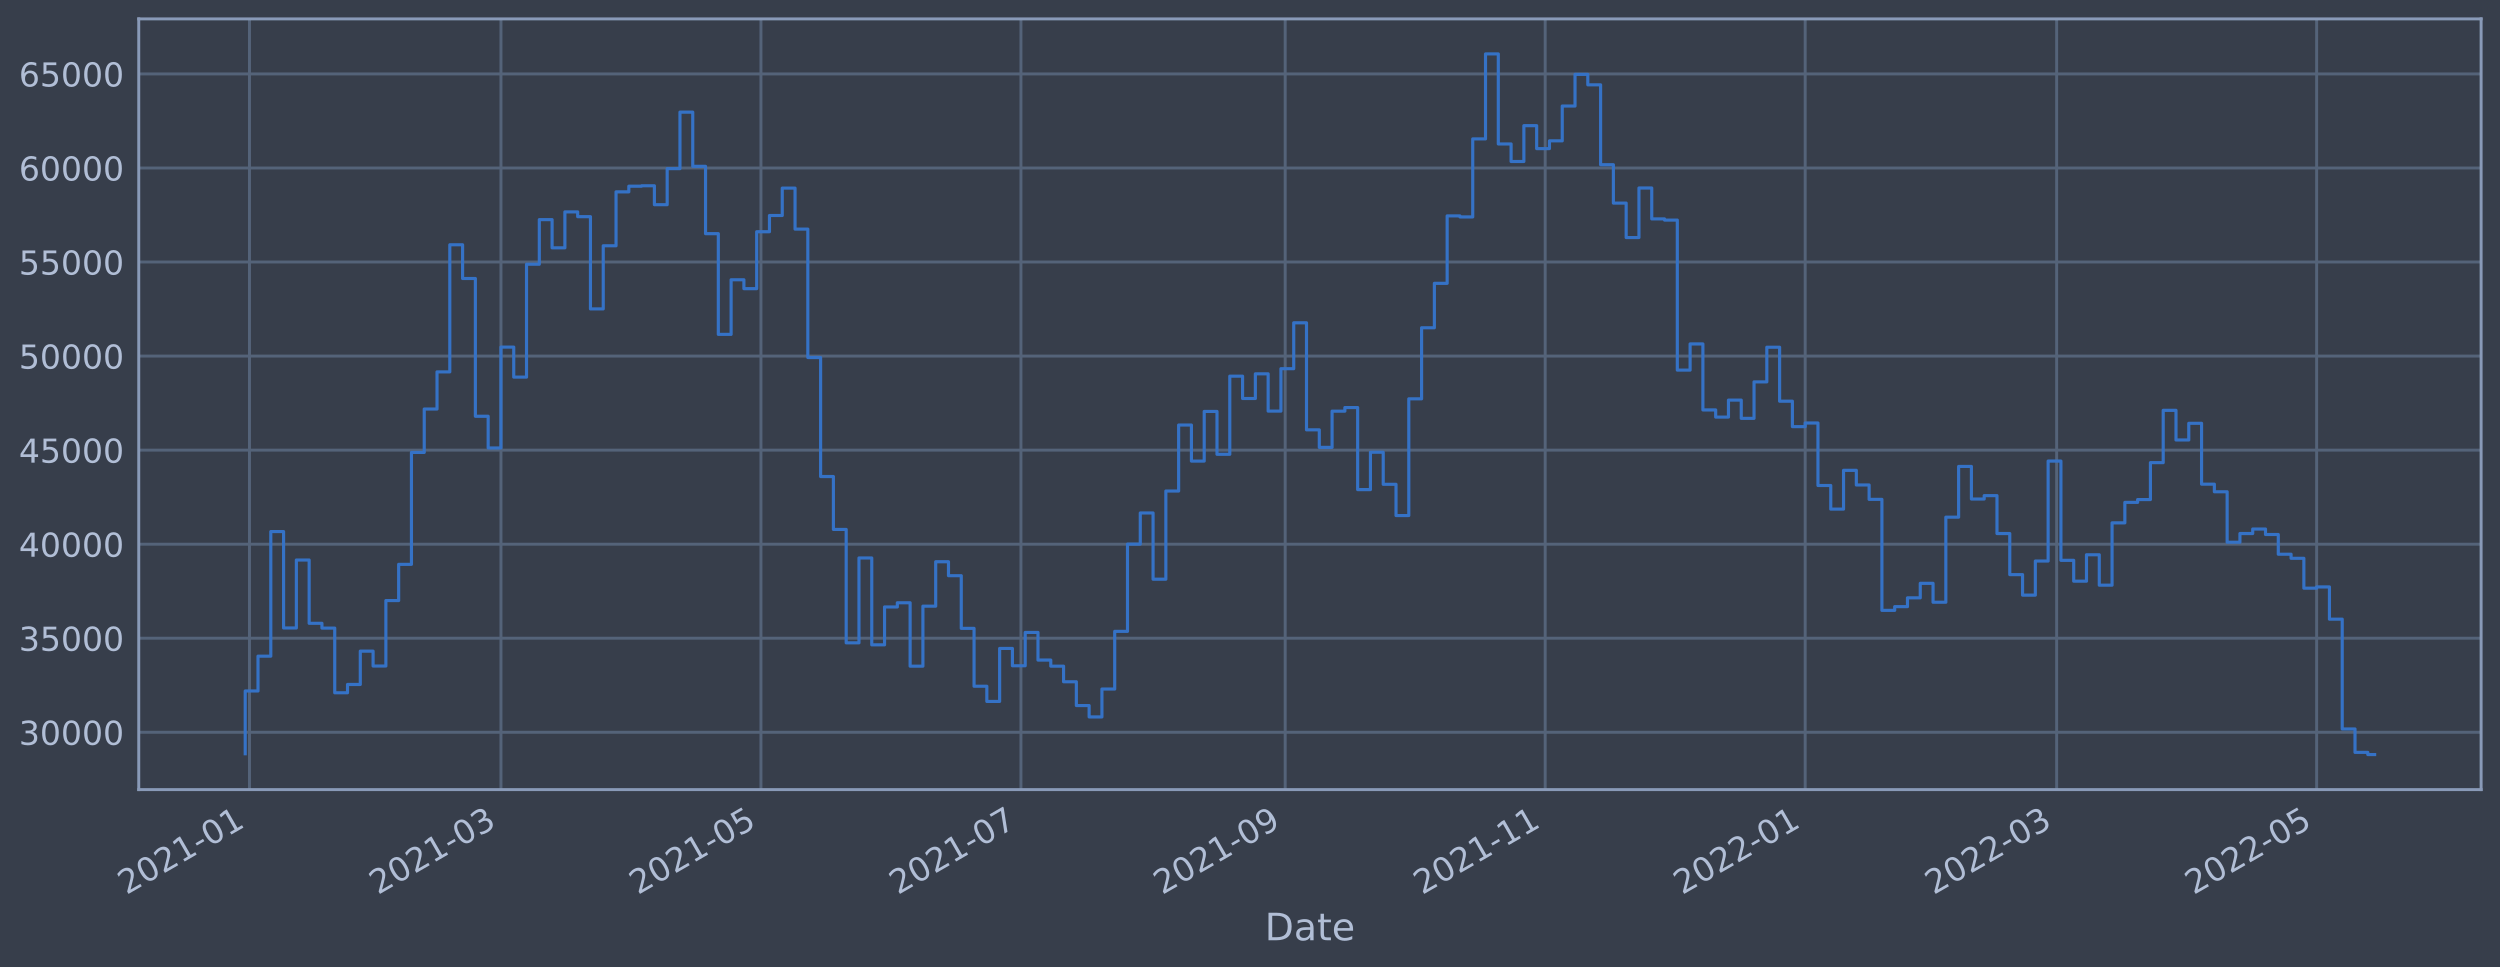
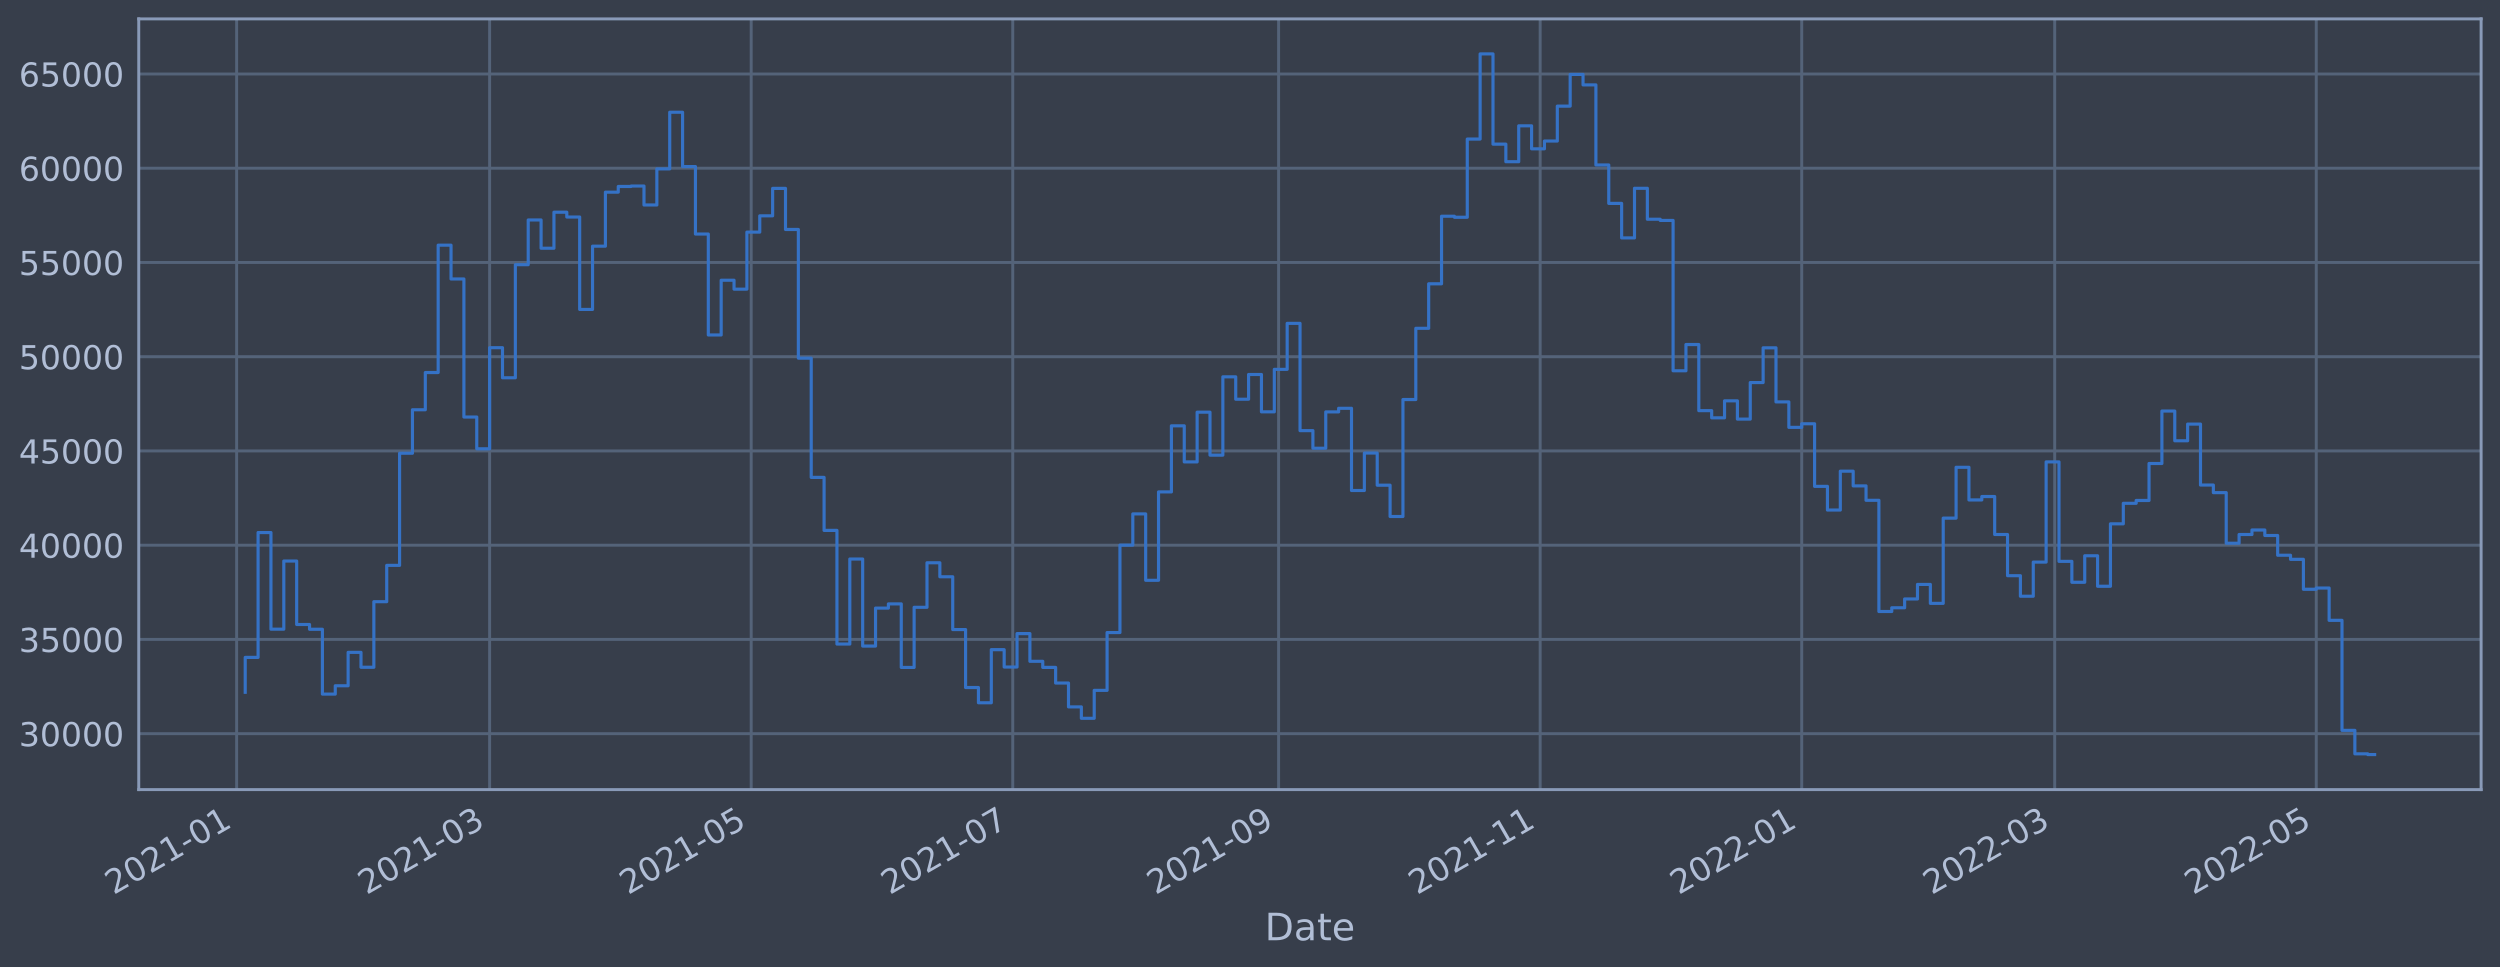
<svg xmlns="http://www.w3.org/2000/svg" xmlns:xlink="http://www.w3.org/1999/xlink" width="952.884pt" height="368.58pt" viewBox="0 0 952.884 368.58" version="1.1">
  <defs>
    <style type="text/css">*{stroke-linejoin: round; stroke-linecap: butt}</style>
  </defs>
  <g id="figure_1">
    <g id="patch_1">
      <path d="M 0 368.58  L 952.884 368.58  L 952.884 0  L 0 0  z " style="fill: #373e4b" />
    </g>
    <g id="axes_1">
      <g id="patch_2">
        <path d="M 52.884 300.96  L 945.684 300.96  L 945.684 7.2  L 52.884 7.2  z " style="fill: #373e4b" />
      </g>
      <g id="matplotlib.axis_1">
        <g id="xtick_1">
          <g id="line2d_1">
-             <path d="M 95.09 300.96  L 95.09 7.2  " clip-path="url(#pe888d1b612)" style="fill: none; stroke: #546379; stroke-width: 1.12; stroke-linecap: square" />
+             <path d="M 90.197 300.96  L 90.197 7.2  " clip-path="url(#pc2c28133ea)" style="fill: none; stroke: #546379; stroke-width: 1.12; stroke-linecap: square" />
          </g>
          <g id="line2d_2" />
          <g id="text_1">
-             <g style="fill: #b1bed6" transform="translate(48.18685 341.1745)rotate(-30)scale(0.126 -0.126)">
+             <g style="fill: #b1bed6" transform="translate(43.29361 341.1745)rotate(-30)scale(0.126 -0.126)">
              <defs>
                <path id="DejaVuSans-32" d="M 1228 531  L 3431 531  L 3431 0  L 469 0  L 469 531  Q 828 903 1448 1529  Q 2069 2156 2228 2338  Q 2531 2678 2651 2914  Q 2772 3150 2772 3378  Q 2772 3750 2511 3984  Q 2250 4219 1831 4219  Q 1534 4219 1204 4116  Q 875 4013 500 3803  L 500 4441  Q 881 4594 1212 4672  Q 1544 4750 1819 4750  Q 2544 4750 2975 4387  Q 3406 4025 3406 3419  Q 3406 3131 3298 2873  Q 3191 2616 2906 2266  Q 2828 2175 2409 1742  Q 1991 1309 1228 531  z " transform="scale(0.015625)" />
                <path id="DejaVuSans-30" d="M 2034 4250  Q 1547 4250 1301 3770  Q 1056 3291 1056 2328  Q 1056 1369 1301 889  Q 1547 409 2034 409  Q 2525 409 2770 889  Q 3016 1369 3016 2328  Q 3016 3291 2770 3770  Q 2525 4250 2034 4250  z M 2034 4750  Q 2819 4750 3233 4129  Q 3647 3509 3647 2328  Q 3647 1150 3233 529  Q 2819 -91 2034 -91  Q 1250 -91 836 529  Q 422 1150 422 2328  Q 422 3509 836 4129  Q 1250 4750 2034 4750  z " transform="scale(0.015625)" />
                <path id="DejaVuSans-31" d="M 794 531  L 1825 531  L 1825 4091  L 703 3866  L 703 4441  L 1819 4666  L 2450 4666  L 2450 531  L 3481 531  L 3481 0  L 794 0  L 794 531  z " transform="scale(0.015625)" />
                <path id="DejaVuSans-2d" d="M 313 2009  L 1997 2009  L 1997 1497  L 313 1497  L 313 2009  z " transform="scale(0.015625)" />
              </defs>
              <use xlink:href="#DejaVuSans-32" />
              <use xlink:href="#DejaVuSans-30" x="63.623" />
              <use xlink:href="#DejaVuSans-32" x="127.246" />
              <use xlink:href="#DejaVuSans-31" x="190.869" />
              <use xlink:href="#DejaVuSans-2d" x="254.492" />
              <use xlink:href="#DejaVuSans-30" x="290.576" />
              <use xlink:href="#DejaVuSans-31" x="354.199" />
            </g>
          </g>
        </g>
        <g id="xtick_2">
          <g id="line2d_3">
-             <path d="M 190.939 300.96  L 190.939 7.2  " clip-path="url(#pe888d1b612)" style="fill: none; stroke: #546379; stroke-width: 1.12; stroke-linecap: square" />
+             <path d="M 186.623 300.96  L 186.623 7.2  " clip-path="url(#pc2c28133ea)" style="fill: none; stroke: #546379; stroke-width: 1.12; stroke-linecap: square" />
          </g>
          <g id="line2d_4" />
          <g id="text_2">
-             <g style="fill: #b1bed6" transform="translate(144.0354 341.1745)rotate(-30)scale(0.126 -0.126)">
+             <g style="fill: #b1bed6" transform="translate(139.7197 341.1745)rotate(-30)scale(0.126 -0.126)">
              <defs>
                <path id="DejaVuSans-33" d="M 2597 2516  Q 3050 2419 3304 2112  Q 3559 1806 3559 1356  Q 3559 666 3084 287  Q 2609 -91 1734 -91  Q 1441 -91 1130 -33  Q 819 25 488 141  L 488 750  Q 750 597 1062 519  Q 1375 441 1716 441  Q 2309 441 2620 675  Q 2931 909 2931 1356  Q 2931 1769 2642 2001  Q 2353 2234 1838 2234  L 1294 2234  L 1294 2753  L 1863 2753  Q 2328 2753 2575 2939  Q 2822 3125 2822 3475  Q 2822 3834 2567 4026  Q 2313 4219 1838 4219  Q 1578 4219 1281 4162  Q 984 4106 628 3988  L 628 4550  Q 988 4650 1302 4700  Q 1616 4750 1894 4750  Q 2613 4750 3031 4423  Q 3450 4097 3450 3541  Q 3450 3153 3228 2886  Q 3006 2619 2597 2516  z " transform="scale(0.015625)" />
              </defs>
              <use xlink:href="#DejaVuSans-32" />
              <use xlink:href="#DejaVuSans-30" x="63.623" />
              <use xlink:href="#DejaVuSans-32" x="127.246" />
              <use xlink:href="#DejaVuSans-31" x="190.869" />
              <use xlink:href="#DejaVuSans-2d" x="254.492" />
              <use xlink:href="#DejaVuSans-30" x="290.576" />
              <use xlink:href="#DejaVuSans-33" x="354.199" />
            </g>
          </g>
        </g>
        <g id="xtick_3">
          <g id="line2d_5">
-             <path d="M 290.036 300.96  L 290.036 7.2  " clip-path="url(#pe888d1b612)" style="fill: none; stroke: #546379; stroke-width: 1.12; stroke-linecap: square" />
+             <path d="M 286.318 300.96  L 286.318 7.2  " clip-path="url(#pc2c28133ea)" style="fill: none; stroke: #546379; stroke-width: 1.12; stroke-linecap: square" />
          </g>
          <g id="line2d_6" />
          <g id="text_3">
-             <g style="fill: #b1bed6" transform="translate(243.1331 341.1745)rotate(-30)scale(0.126 -0.126)">
+             <g style="fill: #b1bed6" transform="translate(239.4145 341.1745)rotate(-30)scale(0.126 -0.126)">
              <defs>
                <path id="DejaVuSans-35" d="M 691 4666  L 3169 4666  L 3169 4134  L 1269 4134  L 1269 2991  Q 1406 3038 1543 3061  Q 1681 3084 1819 3084  Q 2600 3084 3056 2656  Q 3513 2228 3513 1497  Q 3513 744 3044 326  Q 2575 -91 1722 -91  Q 1428 -91 1123 -41  Q 819 9 494 109  L 494 744  Q 775 591 1075 516  Q 1375 441 1709 441  Q 2250 441 2565 725  Q 2881 1009 2881 1497  Q 2881 1984 2565 2268  Q 2250 2553 1709 2553  Q 1456 2553 1204 2497  Q 953 2441 691 2322  L 691 4666  z " transform="scale(0.015625)" />
              </defs>
              <use xlink:href="#DejaVuSans-32" />
              <use xlink:href="#DejaVuSans-30" x="63.623" />
              <use xlink:href="#DejaVuSans-32" x="127.246" />
              <use xlink:href="#DejaVuSans-31" x="190.869" />
              <use xlink:href="#DejaVuSans-2d" x="254.492" />
              <use xlink:href="#DejaVuSans-30" x="290.576" />
              <use xlink:href="#DejaVuSans-35" x="354.199" />
            </g>
          </g>
        </g>
        <g id="xtick_4">
          <g id="line2d_7">
-             <path d="M 389.134 300.96  L 389.134 7.2  " clip-path="url(#pe888d1b612)" style="fill: none; stroke: #546379; stroke-width: 1.12; stroke-linecap: square" />
+             <path d="M 386.013 300.96  L 386.013 7.2  " clip-path="url(#pc2c28133ea)" style="fill: none; stroke: #546379; stroke-width: 1.12; stroke-linecap: square" />
          </g>
          <g id="line2d_8" />
          <g id="text_4">
-             <g style="fill: #b1bed6" transform="translate(342.2308 341.1745)rotate(-30)scale(0.126 -0.126)">
+             <g style="fill: #b1bed6" transform="translate(339.1093 341.1745)rotate(-30)scale(0.126 -0.126)">
              <defs>
                <path id="DejaVuSans-37" d="M 525 4666  L 3525 4666  L 3525 4397  L 1831 0  L 1172 0  L 2766 4134  L 525 4134  L 525 4666  z " transform="scale(0.015625)" />
              </defs>
              <use xlink:href="#DejaVuSans-32" />
              <use xlink:href="#DejaVuSans-30" x="63.623" />
              <use xlink:href="#DejaVuSans-32" x="127.246" />
              <use xlink:href="#DejaVuSans-31" x="190.869" />
              <use xlink:href="#DejaVuSans-2d" x="254.492" />
              <use xlink:href="#DejaVuSans-30" x="290.576" />
              <use xlink:href="#DejaVuSans-37" x="354.199" />
            </g>
          </g>
        </g>
        <g id="xtick_5">
          <g id="line2d_9">
-             <path d="M 489.856 300.96  L 489.856 7.2  " clip-path="url(#pe888d1b612)" style="fill: none; stroke: #546379; stroke-width: 1.12; stroke-linecap: square" />
+             <path d="M 487.342 300.96  L 487.342 7.2  " clip-path="url(#pc2c28133ea)" style="fill: none; stroke: #546379; stroke-width: 1.12; stroke-linecap: square" />
          </g>
          <g id="line2d_10" />
          <g id="text_5">
-             <g style="fill: #b1bed6" transform="translate(442.953 341.1745)rotate(-30)scale(0.126 -0.126)">
+             <g style="fill: #b1bed6" transform="translate(440.4384 341.1745)rotate(-30)scale(0.126 -0.126)">
              <defs>
                <path id="DejaVuSans-39" d="M 703 97  L 703 672  Q 941 559 1184 500  Q 1428 441 1663 441  Q 2288 441 2617 861  Q 2947 1281 2994 2138  Q 2813 1869 2534 1725  Q 2256 1581 1919 1581  Q 1219 1581 811 2004  Q 403 2428 403 3163  Q 403 3881 828 4315  Q 1253 4750 1959 4750  Q 2769 4750 3195 4129  Q 3622 3509 3622 2328  Q 3622 1225 3098 567  Q 2575 -91 1691 -91  Q 1453 -91 1209 -44  Q 966 3 703 97  z M 1959 2075  Q 2384 2075 2632 2365  Q 2881 2656 2881 3163  Q 2881 3666 2632 3958  Q 2384 4250 1959 4250  Q 1534 4250 1286 3958  Q 1038 3666 1038 3163  Q 1038 2656 1286 2365  Q 1534 2075 1959 2075  z " transform="scale(0.015625)" />
              </defs>
              <use xlink:href="#DejaVuSans-32" />
              <use xlink:href="#DejaVuSans-30" x="63.623" />
              <use xlink:href="#DejaVuSans-32" x="127.246" />
              <use xlink:href="#DejaVuSans-31" x="190.869" />
              <use xlink:href="#DejaVuSans-2d" x="254.492" />
              <use xlink:href="#DejaVuSans-30" x="290.576" />
              <use xlink:href="#DejaVuSans-39" x="354.199" />
            </g>
          </g>
        </g>
        <g id="xtick_6">
          <g id="line2d_11">
-             <path d="M 588.954 300.96  L 588.954 7.2  " clip-path="url(#pe888d1b612)" style="fill: none; stroke: #546379; stroke-width: 1.12; stroke-linecap: square" />
+             <path d="M 587.037 300.96  L 587.037 7.2  " clip-path="url(#pc2c28133ea)" style="fill: none; stroke: #546379; stroke-width: 1.12; stroke-linecap: square" />
          </g>
          <g id="line2d_12" />
          <g id="text_6">
-             <g style="fill: #b1bed6" transform="translate(542.0507 341.1745)rotate(-30)scale(0.126 -0.126)">
+             <g style="fill: #b1bed6" transform="translate(540.1332 341.1745)rotate(-30)scale(0.126 -0.126)">
              <use xlink:href="#DejaVuSans-32" />
              <use xlink:href="#DejaVuSans-30" x="63.623" />
              <use xlink:href="#DejaVuSans-32" x="127.246" />
              <use xlink:href="#DejaVuSans-31" x="190.869" />
              <use xlink:href="#DejaVuSans-2d" x="254.492" />
              <use xlink:href="#DejaVuSans-31" x="290.576" />
              <use xlink:href="#DejaVuSans-31" x="354.199" />
            </g>
          </g>
        </g>
        <g id="xtick_7">
          <g id="line2d_13">
-             <path d="M 688.052 300.96  L 688.052 7.2  " clip-path="url(#pe888d1b612)" style="fill: none; stroke: #546379; stroke-width: 1.12; stroke-linecap: square" />
+             <path d="M 686.731 300.96  L 686.731 7.2  " clip-path="url(#pc2c28133ea)" style="fill: none; stroke: #546379; stroke-width: 1.12; stroke-linecap: square" />
          </g>
          <g id="line2d_14" />
          <g id="text_7">
-             <g style="fill: #b1bed6" transform="translate(641.1483 341.1745)rotate(-30)scale(0.126 -0.126)">
+             <g style="fill: #b1bed6" transform="translate(639.828 341.1745)rotate(-30)scale(0.126 -0.126)">
              <use xlink:href="#DejaVuSans-32" />
              <use xlink:href="#DejaVuSans-30" x="63.623" />
              <use xlink:href="#DejaVuSans-32" x="127.246" />
              <use xlink:href="#DejaVuSans-32" x="190.869" />
              <use xlink:href="#DejaVuSans-2d" x="254.492" />
              <use xlink:href="#DejaVuSans-30" x="290.576" />
              <use xlink:href="#DejaVuSans-31" x="354.199" />
            </g>
          </g>
        </g>
        <g id="xtick_8">
          <g id="line2d_15">
-             <path d="M 783.9 300.96  L 783.9 7.2  " clip-path="url(#pe888d1b612)" style="fill: none; stroke: #546379; stroke-width: 1.12; stroke-linecap: square" />
+             <path d="M 783.157 300.96  L 783.157 7.2  " clip-path="url(#pc2c28133ea)" style="fill: none; stroke: #546379; stroke-width: 1.12; stroke-linecap: square" />
          </g>
          <g id="line2d_16" />
          <g id="text_8">
-             <g style="fill: #b1bed6" transform="translate(736.9969 341.1745)rotate(-30)scale(0.126 -0.126)">
+             <g style="fill: #b1bed6" transform="translate(736.2541 341.1745)rotate(-30)scale(0.126 -0.126)">
              <use xlink:href="#DejaVuSans-32" />
              <use xlink:href="#DejaVuSans-30" x="63.623" />
              <use xlink:href="#DejaVuSans-32" x="127.246" />
              <use xlink:href="#DejaVuSans-32" x="190.869" />
              <use xlink:href="#DejaVuSans-2d" x="254.492" />
              <use xlink:href="#DejaVuSans-30" x="290.576" />
              <use xlink:href="#DejaVuSans-33" x="354.199" />
            </g>
          </g>
        </g>
        <g id="xtick_9">
          <g id="line2d_17">
-             <path d="M 882.998 300.96  L 882.998 7.2  " clip-path="url(#pe888d1b612)" style="fill: none; stroke: #546379; stroke-width: 1.12; stroke-linecap: square" />
+             <path d="M 882.852 300.96  L 882.852 7.2  " clip-path="url(#pc2c28133ea)" style="fill: none; stroke: #546379; stroke-width: 1.12; stroke-linecap: square" />
          </g>
          <g id="line2d_18" />
          <g id="text_9">
-             <g style="fill: #b1bed6" transform="translate(836.0946 341.1745)rotate(-30)scale(0.126 -0.126)">
+             <g style="fill: #b1bed6" transform="translate(835.9489 341.1745)rotate(-30)scale(0.126 -0.126)">
              <use xlink:href="#DejaVuSans-32" />
              <use xlink:href="#DejaVuSans-30" x="63.623" />
              <use xlink:href="#DejaVuSans-32" x="127.246" />
              <use xlink:href="#DejaVuSans-32" x="190.869" />
              <use xlink:href="#DejaVuSans-2d" x="254.492" />
              <use xlink:href="#DejaVuSans-30" x="290.576" />
              <use xlink:href="#DejaVuSans-35" x="354.199" />
            </g>
          </g>
        </g>
        <g id="text_10">
          <g style="fill: #b1bed6" transform="translate(482.0746 358.3856)scale(0.144 -0.144)">
            <defs>
              <path id="DejaVuSans-44" d="M 1259 4147  L 1259 519  L 2022 519  Q 2988 519 3436 956  Q 3884 1394 3884 2338  Q 3884 3275 3436 3711  Q 2988 4147 2022 4147  L 1259 4147  z M 628 4666  L 1925 4666  Q 3281 4666 3915 4102  Q 4550 3538 4550 2338  Q 4550 1131 3912 565  Q 3275 0 1925 0  L 628 0  L 628 4666  z " transform="scale(0.015625)" />
              <path id="DejaVuSans-61" d="M 2194 1759  Q 1497 1759 1228 1600  Q 959 1441 959 1056  Q 959 750 1161 570  Q 1363 391 1709 391  Q 2188 391 2477 730  Q 2766 1069 2766 1631  L 2766 1759  L 2194 1759  z M 3341 1997  L 3341 0  L 2766 0  L 2766 531  Q 2569 213 2275 61  Q 1981 -91 1556 -91  Q 1019 -91 701 211  Q 384 513 384 1019  Q 384 1609 779 1909  Q 1175 2209 1959 2209  L 2766 2209  L 2766 2266  Q 2766 2663 2505 2880  Q 2244 3097 1772 3097  Q 1472 3097 1187 3025  Q 903 2953 641 2809  L 641 3341  Q 956 3463 1253 3523  Q 1550 3584 1831 3584  Q 2591 3584 2966 3190  Q 3341 2797 3341 1997  z " transform="scale(0.015625)" />
              <path id="DejaVuSans-74" d="M 1172 4494  L 1172 3500  L 2356 3500  L 2356 3053  L 1172 3053  L 1172 1153  Q 1172 725 1289 603  Q 1406 481 1766 481  L 2356 481  L 2356 0  L 1766 0  Q 1100 0 847 248  Q 594 497 594 1153  L 594 3053  L 172 3053  L 172 3500  L 594 3500  L 594 4494  L 1172 4494  z " transform="scale(0.015625)" />
              <path id="DejaVuSans-65" d="M 3597 1894  L 3597 1613  L 953 1613  Q 991 1019 1311 708  Q 1631 397 2203 397  Q 2534 397 2845 478  Q 3156 559 3463 722  L 3463 178  Q 3153 47 2828 -22  Q 2503 -91 2169 -91  Q 1331 -91 842 396  Q 353 884 353 1716  Q 353 2575 817 3079  Q 1281 3584 2069 3584  Q 2775 3584 3186 3129  Q 3597 2675 3597 1894  z M 3022 2063  Q 3016 2534 2758 2815  Q 2500 3097 2075 3097  Q 1594 3097 1305 2825  Q 1016 2553 972 2059  L 3022 2063  z " transform="scale(0.015625)" />
            </defs>
            <use xlink:href="#DejaVuSans-44" />
            <use xlink:href="#DejaVuSans-61" x="77.002" />
            <use xlink:href="#DejaVuSans-74" x="138.281" />
            <use xlink:href="#DejaVuSans-65" x="177.49" />
          </g>
        </g>
      </g>
      <g id="matplotlib.axis_2">
        <g id="ytick_1">
          <g id="line2d_19">
-             <path d="M 52.884 279.111  L 945.684 279.111  " clip-path="url(#pe888d1b612)" style="fill: none; stroke: #546379; stroke-width: 1.12; stroke-linecap: square" />
+             <path d="M 52.884 279.642  L 945.684 279.642  " clip-path="url(#pc2c28133ea)" style="fill: none; stroke: #546379; stroke-width: 1.12; stroke-linecap: square" />
          </g>
          <g id="line2d_20" />
          <g id="text_11">
-             <g style="fill: #b1bed6" transform="translate(7.2 283.898)scale(0.126 -0.126)">
+             <g style="fill: #b1bed6" transform="translate(7.2 284.4287)scale(0.126 -0.126)">
              <use xlink:href="#DejaVuSans-33" />
              <use xlink:href="#DejaVuSans-30" x="63.623" />
              <use xlink:href="#DejaVuSans-30" x="127.246" />
              <use xlink:href="#DejaVuSans-30" x="190.869" />
              <use xlink:href="#DejaVuSans-30" x="254.492" />
            </g>
          </g>
        </g>
        <g id="ytick_2">
          <g id="line2d_21">
-             <path d="M 52.884 243.263  L 945.684 243.263  " clip-path="url(#pe888d1b612)" style="fill: none; stroke: #546379; stroke-width: 1.12; stroke-linecap: square" />
+             <path d="M 52.884 243.721  L 945.684 243.721  " clip-path="url(#pc2c28133ea)" style="fill: none; stroke: #546379; stroke-width: 1.12; stroke-linecap: square" />
          </g>
          <g id="line2d_22" />
          <g id="text_12">
-             <g style="fill: #b1bed6" transform="translate(7.2 248.0505)scale(0.126 -0.126)">
+             <g style="fill: #b1bed6" transform="translate(7.2 248.5076)scale(0.126 -0.126)">
              <use xlink:href="#DejaVuSans-33" />
              <use xlink:href="#DejaVuSans-35" x="63.623" />
              <use xlink:href="#DejaVuSans-30" x="127.246" />
              <use xlink:href="#DejaVuSans-30" x="190.869" />
              <use xlink:href="#DejaVuSans-30" x="254.492" />
            </g>
          </g>
        </g>
        <g id="ytick_3">
          <g id="line2d_23">
-             <path d="M 52.884 207.416  L 945.684 207.416  " clip-path="url(#pe888d1b612)" style="fill: none; stroke: #546379; stroke-width: 1.12; stroke-linecap: square" />
+             <path d="M 52.884 207.799  L 945.684 207.799  " clip-path="url(#pc2c28133ea)" style="fill: none; stroke: #546379; stroke-width: 1.12; stroke-linecap: square" />
          </g>
          <g id="line2d_24" />
          <g id="text_13">
-             <g style="fill: #b1bed6" transform="translate(7.2 212.2029)scale(0.126 -0.126)">
+             <g style="fill: #b1bed6" transform="translate(7.2 212.5864)scale(0.126 -0.126)">
              <defs>
                <path id="DejaVuSans-34" d="M 2419 4116  L 825 1625  L 2419 1625  L 2419 4116  z M 2253 4666  L 3047 4666  L 3047 1625  L 3713 1625  L 3713 1100  L 3047 1100  L 3047 0  L 2419 0  L 2419 1100  L 313 1100  L 313 1709  L 2253 4666  z " transform="scale(0.015625)" />
              </defs>
              <use xlink:href="#DejaVuSans-34" />
              <use xlink:href="#DejaVuSans-30" x="63.623" />
              <use xlink:href="#DejaVuSans-30" x="127.246" />
              <use xlink:href="#DejaVuSans-30" x="190.869" />
              <use xlink:href="#DejaVuSans-30" x="254.492" />
            </g>
          </g>
        </g>
        <g id="ytick_4">
          <g id="line2d_25">
-             <path d="M 52.884 171.568  L 945.684 171.568  " clip-path="url(#pe888d1b612)" style="fill: none; stroke: #546379; stroke-width: 1.12; stroke-linecap: square" />
+             <path d="M 52.884 171.878  L 945.684 171.878  " clip-path="url(#pc2c28133ea)" style="fill: none; stroke: #546379; stroke-width: 1.12; stroke-linecap: square" />
          </g>
          <g id="line2d_26" />
          <g id="text_14">
-             <g style="fill: #b1bed6" transform="translate(7.2 176.3553)scale(0.126 -0.126)">
+             <g style="fill: #b1bed6" transform="translate(7.2 176.6653)scale(0.126 -0.126)">
              <use xlink:href="#DejaVuSans-34" />
              <use xlink:href="#DejaVuSans-35" x="63.623" />
              <use xlink:href="#DejaVuSans-30" x="127.246" />
              <use xlink:href="#DejaVuSans-30" x="190.869" />
              <use xlink:href="#DejaVuSans-30" x="254.492" />
            </g>
          </g>
        </g>
        <g id="ytick_5">
          <g id="line2d_27">
-             <path d="M 52.884 135.721  L 945.684 135.721  " clip-path="url(#pe888d1b612)" style="fill: none; stroke: #546379; stroke-width: 1.12; stroke-linecap: square" />
+             <path d="M 52.884 135.957  L 945.684 135.957  " clip-path="url(#pc2c28133ea)" style="fill: none; stroke: #546379; stroke-width: 1.12; stroke-linecap: square" />
          </g>
          <g id="line2d_28" />
          <g id="text_15">
-             <g style="fill: #b1bed6" transform="translate(7.2 140.5077)scale(0.126 -0.126)">
+             <g style="fill: #b1bed6" transform="translate(7.2 140.7441)scale(0.126 -0.126)">
              <use xlink:href="#DejaVuSans-35" />
              <use xlink:href="#DejaVuSans-30" x="63.623" />
              <use xlink:href="#DejaVuSans-30" x="127.246" />
              <use xlink:href="#DejaVuSans-30" x="190.869" />
              <use xlink:href="#DejaVuSans-30" x="254.492" />
            </g>
          </g>
        </g>
        <g id="ytick_6">
          <g id="line2d_29">
-             <path d="M 52.884 99.873  L 945.684 99.873  " clip-path="url(#pe888d1b612)" style="fill: none; stroke: #546379; stroke-width: 1.12; stroke-linecap: square" />
+             <path d="M 52.884 100.036  L 945.684 100.036  " clip-path="url(#pc2c28133ea)" style="fill: none; stroke: #546379; stroke-width: 1.12; stroke-linecap: square" />
          </g>
          <g id="line2d_30" />
          <g id="text_16">
-             <g style="fill: #b1bed6" transform="translate(7.2 104.6601)scale(0.126 -0.126)">
+             <g style="fill: #b1bed6" transform="translate(7.2 104.8229)scale(0.126 -0.126)">
              <use xlink:href="#DejaVuSans-35" />
              <use xlink:href="#DejaVuSans-35" x="63.623" />
              <use xlink:href="#DejaVuSans-30" x="127.246" />
              <use xlink:href="#DejaVuSans-30" x="190.869" />
              <use xlink:href="#DejaVuSans-30" x="254.492" />
            </g>
          </g>
        </g>
        <g id="ytick_7">
          <g id="line2d_31">
-             <path d="M 52.884 64.026  L 945.684 64.026  " clip-path="url(#pe888d1b612)" style="fill: none; stroke: #546379; stroke-width: 1.12; stroke-linecap: square" />
+             <path d="M 52.884 64.115  L 945.684 64.115  " clip-path="url(#pc2c28133ea)" style="fill: none; stroke: #546379; stroke-width: 1.12; stroke-linecap: square" />
          </g>
          <g id="line2d_32" />
          <g id="text_17">
-             <g style="fill: #b1bed6" transform="translate(7.2 68.81254)scale(0.126 -0.126)">
+             <g style="fill: #b1bed6" transform="translate(7.2 68.90177)scale(0.126 -0.126)">
              <defs>
                <path id="DejaVuSans-36" d="M 2113 2584  Q 1688 2584 1439 2293  Q 1191 2003 1191 1497  Q 1191 994 1439 701  Q 1688 409 2113 409  Q 2538 409 2786 701  Q 3034 994 3034 1497  Q 3034 2003 2786 2293  Q 2538 2584 2113 2584  z M 3366 4563  L 3366 3988  Q 3128 4100 2886 4159  Q 2644 4219 2406 4219  Q 1781 4219 1451 3797  Q 1122 3375 1075 2522  Q 1259 2794 1537 2939  Q 1816 3084 2150 3084  Q 2853 3084 3261 2657  Q 3669 2231 3669 1497  Q 3669 778 3244 343  Q 2819 -91 2113 -91  Q 1303 -91 875 529  Q 447 1150 447 2328  Q 447 3434 972 4092  Q 1497 4750 2381 4750  Q 2619 4750 2861 4703  Q 3103 4656 3366 4563  z " transform="scale(0.015625)" />
              </defs>
              <use xlink:href="#DejaVuSans-36" />
              <use xlink:href="#DejaVuSans-30" x="63.623" />
              <use xlink:href="#DejaVuSans-30" x="127.246" />
              <use xlink:href="#DejaVuSans-30" x="190.869" />
              <use xlink:href="#DejaVuSans-30" x="254.492" />
            </g>
          </g>
        </g>
        <g id="ytick_8">
          <g id="line2d_33">
-             <path d="M 52.884 28.178  L 945.684 28.178  " clip-path="url(#pe888d1b612)" style="fill: none; stroke: #546379; stroke-width: 1.12; stroke-linecap: square" />
+             <path d="M 52.884 28.194  L 945.684 28.194  " clip-path="url(#pc2c28133ea)" style="fill: none; stroke: #546379; stroke-width: 1.12; stroke-linecap: square" />
          </g>
          <g id="line2d_34" />
          <g id="text_18">
-             <g style="fill: #b1bed6" transform="translate(7.2 32.96495)scale(0.126 -0.126)">
+             <g style="fill: #b1bed6" transform="translate(7.2 32.9806)scale(0.126 -0.126)">
              <use xlink:href="#DejaVuSans-36" />
              <use xlink:href="#DejaVuSans-35" x="63.623" />
              <use xlink:href="#DejaVuSans-30" x="127.246" />
              <use xlink:href="#DejaVuSans-30" x="190.869" />
              <use xlink:href="#DejaVuSans-30" x="254.492" />
            </g>
          </g>
        </g>
      </g>
      <g id="line2d_35">
-         <path d="M 93.466 287.309  L 93.466 263.371  L 98.339 263.371  L 98.339 250.098  L 103.213 250.098  L 103.213 202.61  L 108.087 202.61  L 108.087 239.356  L 112.96 239.356  L 112.96 213.449  L 117.834 213.449  L 117.834 237.578  L 122.708 237.578  L 122.708 239.399  L 127.581 239.399  L 127.581 264.057  L 132.455 264.057  L 132.455 260.888  L 137.328 260.888  L 137.328 248.18  L 142.202 248.18  L 142.202 253.854  L 147.076 253.854  L 147.076 228.909  L 151.949 228.909  L 151.949 215.101  L 156.823 215.101  L 156.823 172.442  L 161.697 172.442  L 161.697 155.902  L 166.57 155.902  L 166.57 141.742  L 171.444 141.742  L 171.444 93.302  L 176.318 93.302  L 176.318 106.158  L 181.191 106.158  L 181.191 158.66  L 186.065 158.66  L 186.065 170.752  L 190.939 170.752  L 190.939 132.296  L 195.812 132.296  L 195.812 143.739  L 200.686 143.739  L 200.686 100.723  L 205.56 100.723  L 205.56 83.718  L 210.433 83.718  L 210.433 94.462  L 215.307 94.462  L 215.307 80.76  L 220.181 80.76  L 220.181 82.586  L 225.054 82.586  L 225.054 117.738  L 229.928 117.738  L 229.928 93.679  L 234.802 93.679  L 234.802 73.13  L 239.675 73.13  L 239.675 70.97  L 244.549 70.97  L 244.549 70.807  L 249.423 70.807  L 249.423 78.016  L 254.296 78.016  L 254.296 64.277  L 259.17 64.277  L 259.17 42.738  L 264.044 42.738  L 264.044 63.401  L 268.917 63.401  L 268.917 89.062  L 273.791 89.062  L 273.791 127.453  L 278.665 127.453  L 278.665 106.637  L 283.538 106.637  L 283.538 110.024  L 288.412 110.024  L 288.412 88.327  L 293.285 88.327  L 293.285 82.141  L 298.159 82.141  L 298.159 71.705  L 303.033 71.705  L 303.033 87.326  L 307.906 87.326  L 307.906 136.276  L 312.78 136.276  L 312.78 181.633  L 317.654 181.633  L 317.654 201.793  L 322.527 201.793  L 322.527 245.023  L 327.401 245.023  L 327.401 212.678  L 332.275 212.678  L 332.275 245.789  L 337.148 245.789  L 337.148 231.343  L 342.022 231.343  L 342.022 229.745  L 346.896 229.745  L 346.896 253.911  L 351.769 253.911  L 351.769 231.042  L 356.643 231.042  L 356.643 214.106  L 361.517 214.106  L 361.517 219.426  L 366.39 219.426  L 366.39 239.505  L 371.264 239.505  L 371.264 261.563  L 376.138 261.563  L 376.138 267.349  L 381.011 267.349  L 381.011 247.159  L 385.885 247.159  L 385.885 253.753  L 390.759 253.753  L 390.759 241.046  L 395.632 241.046  L 395.632 251.587  L 400.506 251.587  L 400.506 253.906  L 405.38 253.906  L 405.38 259.85  L 410.253 259.85  L 410.253 268.921  L 415.127 268.921  L 415.127 273.261  L 420.001 273.261  L 420.001 262.636  L 424.874 262.636  L 424.874 240.645  L 429.748 240.645  L 429.748 207.398  L 434.622 207.398  L 434.622 195.521  L 439.495 195.521  L 439.495 220.765  L 444.369 220.765  L 444.369 187.155  L 449.242 187.155  L 449.242 162.008  L 454.116 162.008  L 454.116 175.743  L 458.99 175.743  L 458.99 156.825  L 463.863 156.825  L 463.863 173.161  L 468.737 173.161  L 468.737 143.378  L 473.611 143.378  L 473.611 151.891  L 478.484 151.891  L 478.484 142.483  L 483.358 142.483  L 483.358 156.693  L 488.232 156.693  L 488.232 140.531  L 493.105 140.531  L 493.105 123.037  L 497.979 123.037  L 497.979 163.837  L 502.853 163.837  L 502.853 170.53  L 507.726 170.53  L 507.726 156.712  L 512.6 156.712  L 512.6 155.339  L 517.474 155.339  L 517.474 186.613  L 522.347 186.613  L 522.347 172.364  L 527.221 172.364  L 527.221 184.598  L 532.095 184.598  L 532.095 196.501  L 536.968 196.501  L 536.968 152.016  L 541.842 152.016  L 541.842 124.925  L 546.716 124.925  L 546.716 107.994  L 551.589 107.994  L 551.589 82.293  L 556.463 82.293  L 556.463 82.682  L 561.337 82.682  L 561.337 52.94  L 566.21 52.94  L 566.21 20.553  L 571.084 20.553  L 571.084 54.868  L 575.958 54.868  L 575.958 61.551  L 580.831 61.551  L 580.831 47.9  L 585.705 47.9  L 585.705 56.645  L 590.578 56.645  L 590.578 53.688  L 595.452 53.688  L 595.452 40.415  L 600.326 40.415  L 600.326 28.345  L 605.199 28.345  L 605.199 32.33  L 610.073 32.33  L 610.073 62.791  L 614.947 62.791  L 614.947 77.411  L 619.82 77.411  L 619.82 90.542  L 624.694 90.542  L 624.694 71.658  L 629.568 71.658  L 629.568 83.439  L 634.441 83.439  L 634.441 83.887  L 639.315 83.887  L 639.315 141.07  L 644.189 141.07  L 644.189 131.093  L 649.062 131.093  L 649.062 156.244  L 653.936 156.244  L 653.936 158.971  L 658.81 158.971  L 658.81 152.509  L 663.683 152.509  L 663.683 159.457  L 668.557 159.457  L 668.557 145.555  L 673.431 145.555  L 673.431 132.345  L 678.304 132.345  L 678.304 152.918  L 683.178 152.918  L 683.178 162.61  L 688.052 162.61  L 688.052 161.23  L 692.925 161.23  L 692.925 185.042  L 697.799 185.042  L 697.799 194.049  L 702.673 194.049  L 702.673 179.268  L 707.546 179.268  L 707.546 184.857  L 712.42 184.857  L 712.42 190.342  L 717.294 190.342  L 717.294 232.646  L 722.167 232.646  L 722.167 231.227  L 727.041 231.227  L 727.041 227.872  L 731.915 227.872  L 731.915 222.338  L 736.788 222.338  L 736.788 229.55  L 741.662 229.55  L 741.662 197.125  L 746.535 197.125  L 746.535 177.782  L 751.409 177.782  L 751.409 190.2  L 756.283 190.2  L 756.283 188.912  L 761.156 188.912  L 761.156 203.36  L 766.03 203.36  L 766.03 219.014  L 770.904 219.014  L 770.904 226.835  L 775.777 226.835  L 775.777 213.84  L 780.651 213.84  L 780.651 175.735  L 785.525 175.735  L 785.525 213.573  L 790.398 213.573  L 790.398 221.522  L 795.272 221.522  L 795.272 211.446  L 800.146 211.446  L 800.146 223.043  L 805.019 223.043  L 805.019 199.292  L 809.893 199.292  L 809.893 191.483  L 814.767 191.483  L 814.767 190.405  L 819.64 190.405  L 819.64 176.341  L 824.514 176.341  L 824.514 156.398  L 829.388 156.398  L 829.388 167.702  L 834.261 167.702  L 834.261 161.348  L 839.135 161.348  L 839.135 184.544  L 844.009 184.544  L 844.009 187.429  L 848.882 187.429  L 848.882 206.683  L 853.756 206.683  L 853.756 203.356  L 858.63 203.356  L 858.63 201.639  L 863.503 201.639  L 863.503 203.731  L 868.377 203.731  L 868.377 211.247  L 873.251 211.247  L 873.251 212.798  L 878.124 212.798  L 878.124 224.184  L 882.998 224.184  L 882.998 223.711  L 887.872 223.711  L 887.872 236.001  L 892.745 236.001  L 892.745 277.851  L 897.619 277.851  L 897.619 286.774  L 902.492 286.774  L 902.492 287.607  L 905.102 287.607  L 905.102 287.607  " clip-path="url(#pe888d1b612)" style="fill: none; stroke: #3572c6; stroke-width: 1.2; stroke-linecap: square" />
+         <path d="M 93.466 263.869  L 93.466 250.57  L 98.369 250.57  L 98.369 202.984  L 103.272 202.984  L 103.272 239.806  L 108.175 239.806  L 108.175 213.845  L 113.078 213.845  L 113.078 238.023  L 117.981 238.023  L 117.981 239.848  L 122.884 239.848  L 122.884 264.557  L 127.787 264.557  L 127.787 261.381  L 132.69 261.381  L 132.69 248.647  L 137.593 248.647  L 137.593 254.332  L 142.496 254.332  L 142.496 229.337  L 147.399 229.337  L 147.399 215.5  L 152.302 215.5  L 152.302 172.753  L 157.205 172.753  L 157.205 156.179  L 162.108 156.179  L 162.108 141.991  L 167.011 141.991  L 167.011 93.452  L 171.914 93.452  L 171.914 106.334  L 176.817 106.334  L 176.817 158.944  L 181.72 158.944  L 181.72 171.06  L 186.623 171.06  L 186.623 132.525  L 191.526 132.525  L 191.526 143.992  L 196.429 143.992  L 196.429 100.887  L 201.332 100.887  L 201.332 83.848  L 206.235 83.848  L 206.235 94.614  L 211.138 94.614  L 211.138 80.883  L 216.041 80.883  L 216.041 82.714  L 220.944 82.714  L 220.944 117.937  L 225.847 117.937  L 225.847 93.829  L 230.75 93.829  L 230.75 73.238  L 235.653 73.238  L 235.653 71.074  L 240.556 71.074  L 240.556 70.91  L 245.459 70.91  L 245.459 78.134  L 250.362 78.134  L 250.362 64.367  L 255.265 64.367  L 255.265 42.784  L 260.168 42.784  L 260.168 63.489  L 265.071 63.489  L 265.071 89.203  L 269.974 89.203  L 269.974 127.673  L 274.877 127.673  L 274.877 106.813  L 279.78 106.813  L 279.78 110.208  L 284.683 110.208  L 284.683 88.466  L 289.586 88.466  L 289.586 82.268  L 294.489 82.268  L 294.489 71.81  L 299.393 71.81  L 299.393 87.464  L 304.296 87.464  L 304.296 136.514  L 309.199 136.514  L 309.199 181.963  L 314.102 181.963  L 314.102 202.165  L 319.005 202.165  L 319.005 245.484  L 323.908 245.484  L 323.908 213.072  L 328.811 213.072  L 328.811 246.252  L 333.714 246.252  L 333.714 231.776  L 338.617 231.776  L 338.617 230.175  L 343.52 230.175  L 343.52 254.39  L 348.423 254.39  L 348.423 231.475  L 353.326 231.475  L 353.326 214.504  L 358.229 214.504  L 358.229 219.834  L 363.132 219.834  L 363.132 239.955  L 368.035 239.955  L 368.035 262.058  L 372.938 262.058  L 372.938 267.855  L 377.841 267.855  L 377.841 247.624  L 382.744 247.624  L 382.744 254.232  L 387.647 254.232  L 387.647 241.498  L 392.55 241.498  L 392.55 252.061  L 397.453 252.061  L 397.453 254.385  L 402.356 254.385  L 402.356 260.341  L 407.259 260.341  L 407.259 269.431  L 412.162 269.431  L 412.162 273.78  L 417.065 273.78  L 417.065 263.133  L 421.968 263.133  L 421.968 241.097  L 426.871 241.097  L 426.871 207.781  L 431.774 207.781  L 431.774 195.88  L 436.677 195.88  L 436.677 221.176  L 441.58 221.176  L 441.58 187.497  L 446.483 187.497  L 446.483 162.298  L 451.386 162.298  L 451.386 176.061  L 456.289 176.061  L 456.289 157.105  L 461.192 157.105  L 461.192 173.474  L 466.095 173.474  L 466.095 143.63  L 470.998 143.63  L 470.998 152.161  L 475.901 152.161  L 475.901 142.733  L 480.804 142.733  L 480.804 156.973  L 485.707 156.973  L 485.707 140.778  L 490.61 140.778  L 490.61 123.248  L 495.513 123.248  L 495.513 164.131  L 500.416 164.131  L 500.416 170.838  L 505.319 170.838  L 505.319 156.992  L 510.222 156.992  L 510.222 155.616  L 515.126 155.616  L 515.126 186.954  L 520.029 186.954  L 520.029 172.676  L 524.932 172.676  L 524.932 184.935  L 529.835 184.935  L 529.835 196.862  L 534.738 196.862  L 534.738 152.286  L 539.641 152.286  L 539.641 125.139  L 544.544 125.139  L 544.544 108.173  L 549.447 108.173  L 549.447 82.42  L 554.35 82.42  L 554.35 82.81  L 559.253 82.81  L 559.253 53.006  L 564.156 53.006  L 564.156 20.553  L 569.059 20.553  L 569.059 54.938  L 573.962 54.938  L 573.962 61.635  L 578.865 61.635  L 578.865 47.956  L 583.768 47.956  L 583.768 56.719  L 588.671 56.719  L 588.671 53.756  L 593.574 53.756  L 593.574 40.455  L 598.477 40.455  L 598.477 28.361  L 603.38 28.361  L 603.38 32.354  L 608.283 32.354  L 608.283 62.877  L 613.186 62.877  L 613.186 77.528  L 618.089 77.528  L 618.089 90.685  L 622.992 90.685  L 622.992 71.763  L 627.895 71.763  L 627.895 83.568  L 632.798 83.568  L 632.798 84.017  L 637.701 84.017  L 637.701 141.318  L 642.604 141.318  L 642.604 131.32  L 647.507 131.32  L 647.507 156.522  L 652.41 156.522  L 652.41 159.255  L 657.313 159.255  L 657.313 152.78  L 662.216 152.78  L 662.216 159.742  L 667.119 159.742  L 667.119 145.811  L 672.022 145.811  L 672.022 132.574  L 676.925 132.574  L 676.925 153.19  L 681.828 153.19  L 681.828 162.901  L 686.731 162.901  L 686.731 161.519  L 691.634 161.519  L 691.634 185.38  L 696.537 185.38  L 696.537 194.405  L 701.44 194.405  L 701.44 179.594  L 706.343 179.594  L 706.343 185.194  L 711.246 185.194  L 711.246 190.69  L 716.149 190.69  L 716.149 233.082  L 721.052 233.082  L 721.052 231.66  L 725.955 231.66  L 725.955 228.297  L 730.858 228.297  L 730.858 222.753  L 735.762 222.753  L 735.762 229.979  L 740.665 229.979  L 740.665 197.487  L 745.568 197.487  L 745.568 178.105  L 750.471 178.105  L 750.471 190.548  L 755.374 190.548  L 755.374 189.257  L 760.277 189.257  L 760.277 203.735  L 765.18 203.735  L 765.18 219.421  L 770.083 219.421  L 770.083 227.258  L 774.986 227.258  L 774.986 214.237  L 779.889 214.237  L 779.889 176.054  L 784.792 176.054  L 784.792 213.969  L 789.695 213.969  L 789.695 221.934  L 794.598 221.934  L 794.598 211.838  L 799.501 211.838  L 799.501 223.458  L 804.404 223.458  L 804.404 199.659  L 809.307 199.659  L 809.307 191.834  L 814.21 191.834  L 814.21 190.754  L 819.113 190.754  L 819.113 176.661  L 824.016 176.661  L 824.016 156.677  L 828.919 156.677  L 828.919 168.004  L 833.822 168.004  L 833.822 161.637  L 838.725 161.637  L 838.725 184.88  L 843.628 184.88  L 843.628 187.772  L 848.531 187.772  L 848.531 207.065  L 853.434 207.065  L 853.434 203.732  L 858.337 203.732  L 858.337 202.011  L 863.24 202.011  L 863.24 204.107  L 868.143 204.107  L 868.143 211.639  L 873.046 211.639  L 873.046 213.193  L 877.949 213.193  L 877.949 224.602  L 882.852 224.602  L 882.852 224.128  L 887.755 224.128  L 887.755 236.443  L 892.658 236.443  L 892.658 278.379  L 897.561 278.379  L 897.561 287.321  L 902.464 287.321  L 902.464 287.607  L 905.102 287.607  L 905.102 287.607  " clip-path="url(#pc2c28133ea)" style="fill: none; stroke: #3572c6; stroke-width: 1.2; stroke-linecap: square" />
      </g>
      <g id="patch_3">
        <path d="M 52.884 300.96  L 52.884 7.2  " style="fill: none; stroke: #899ab8; stroke-width: 1.12; stroke-linejoin: miter; stroke-linecap: square" />
      </g>
      <g id="patch_4">
        <path d="M 945.684 300.96  L 945.684 7.2  " style="fill: none; stroke: #899ab8; stroke-width: 1.12; stroke-linejoin: miter; stroke-linecap: square" />
      </g>
      <g id="patch_5">
        <path d="M 52.884 300.96  L 945.684 300.96  " style="fill: none; stroke: #899ab8; stroke-width: 1.12; stroke-linejoin: miter; stroke-linecap: square" />
      </g>
      <g id="patch_6">
        <path d="M 52.884 7.2  L 945.684 7.2  " style="fill: none; stroke: #899ab8; stroke-width: 1.12; stroke-linejoin: miter; stroke-linecap: square" />
      </g>
    </g>
  </g>
  <defs>
-     <clipPath id="pe888d1b612">
+     <clipPath id="pc2c28133ea">
      <rect x="52.884" y="7.2" width="892.8" height="293.76" />
    </clipPath>
  </defs>
</svg>
